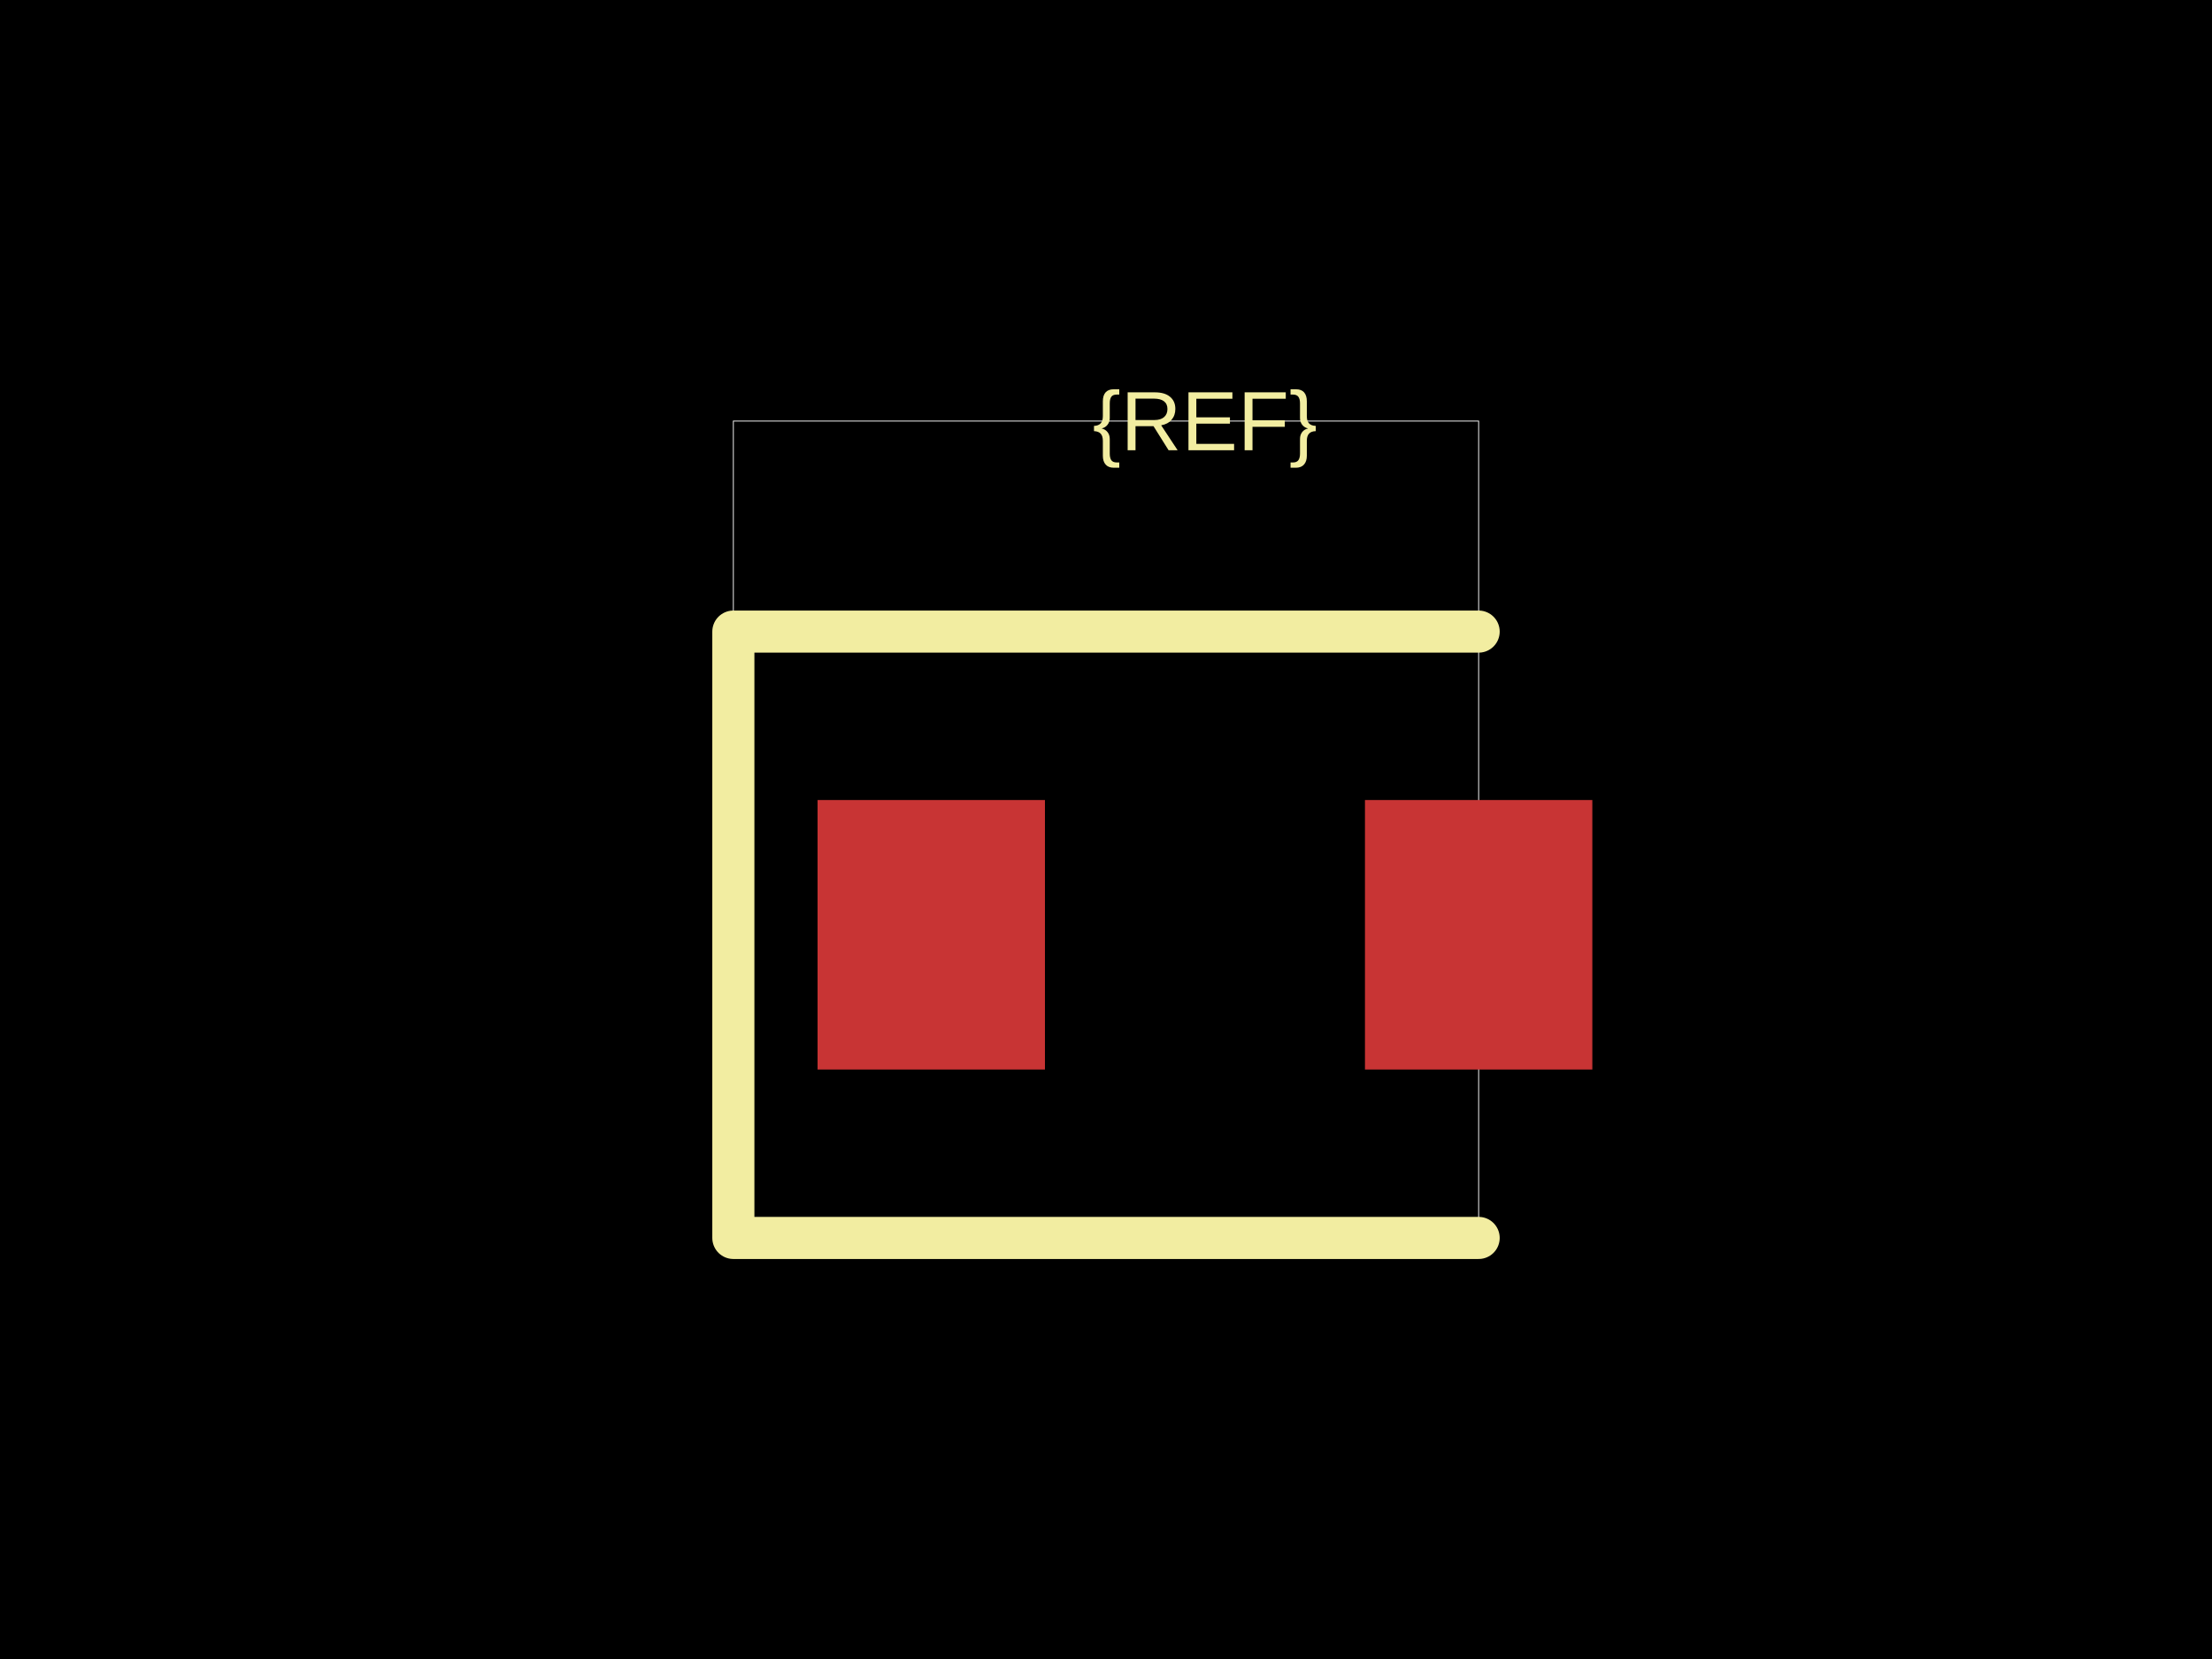
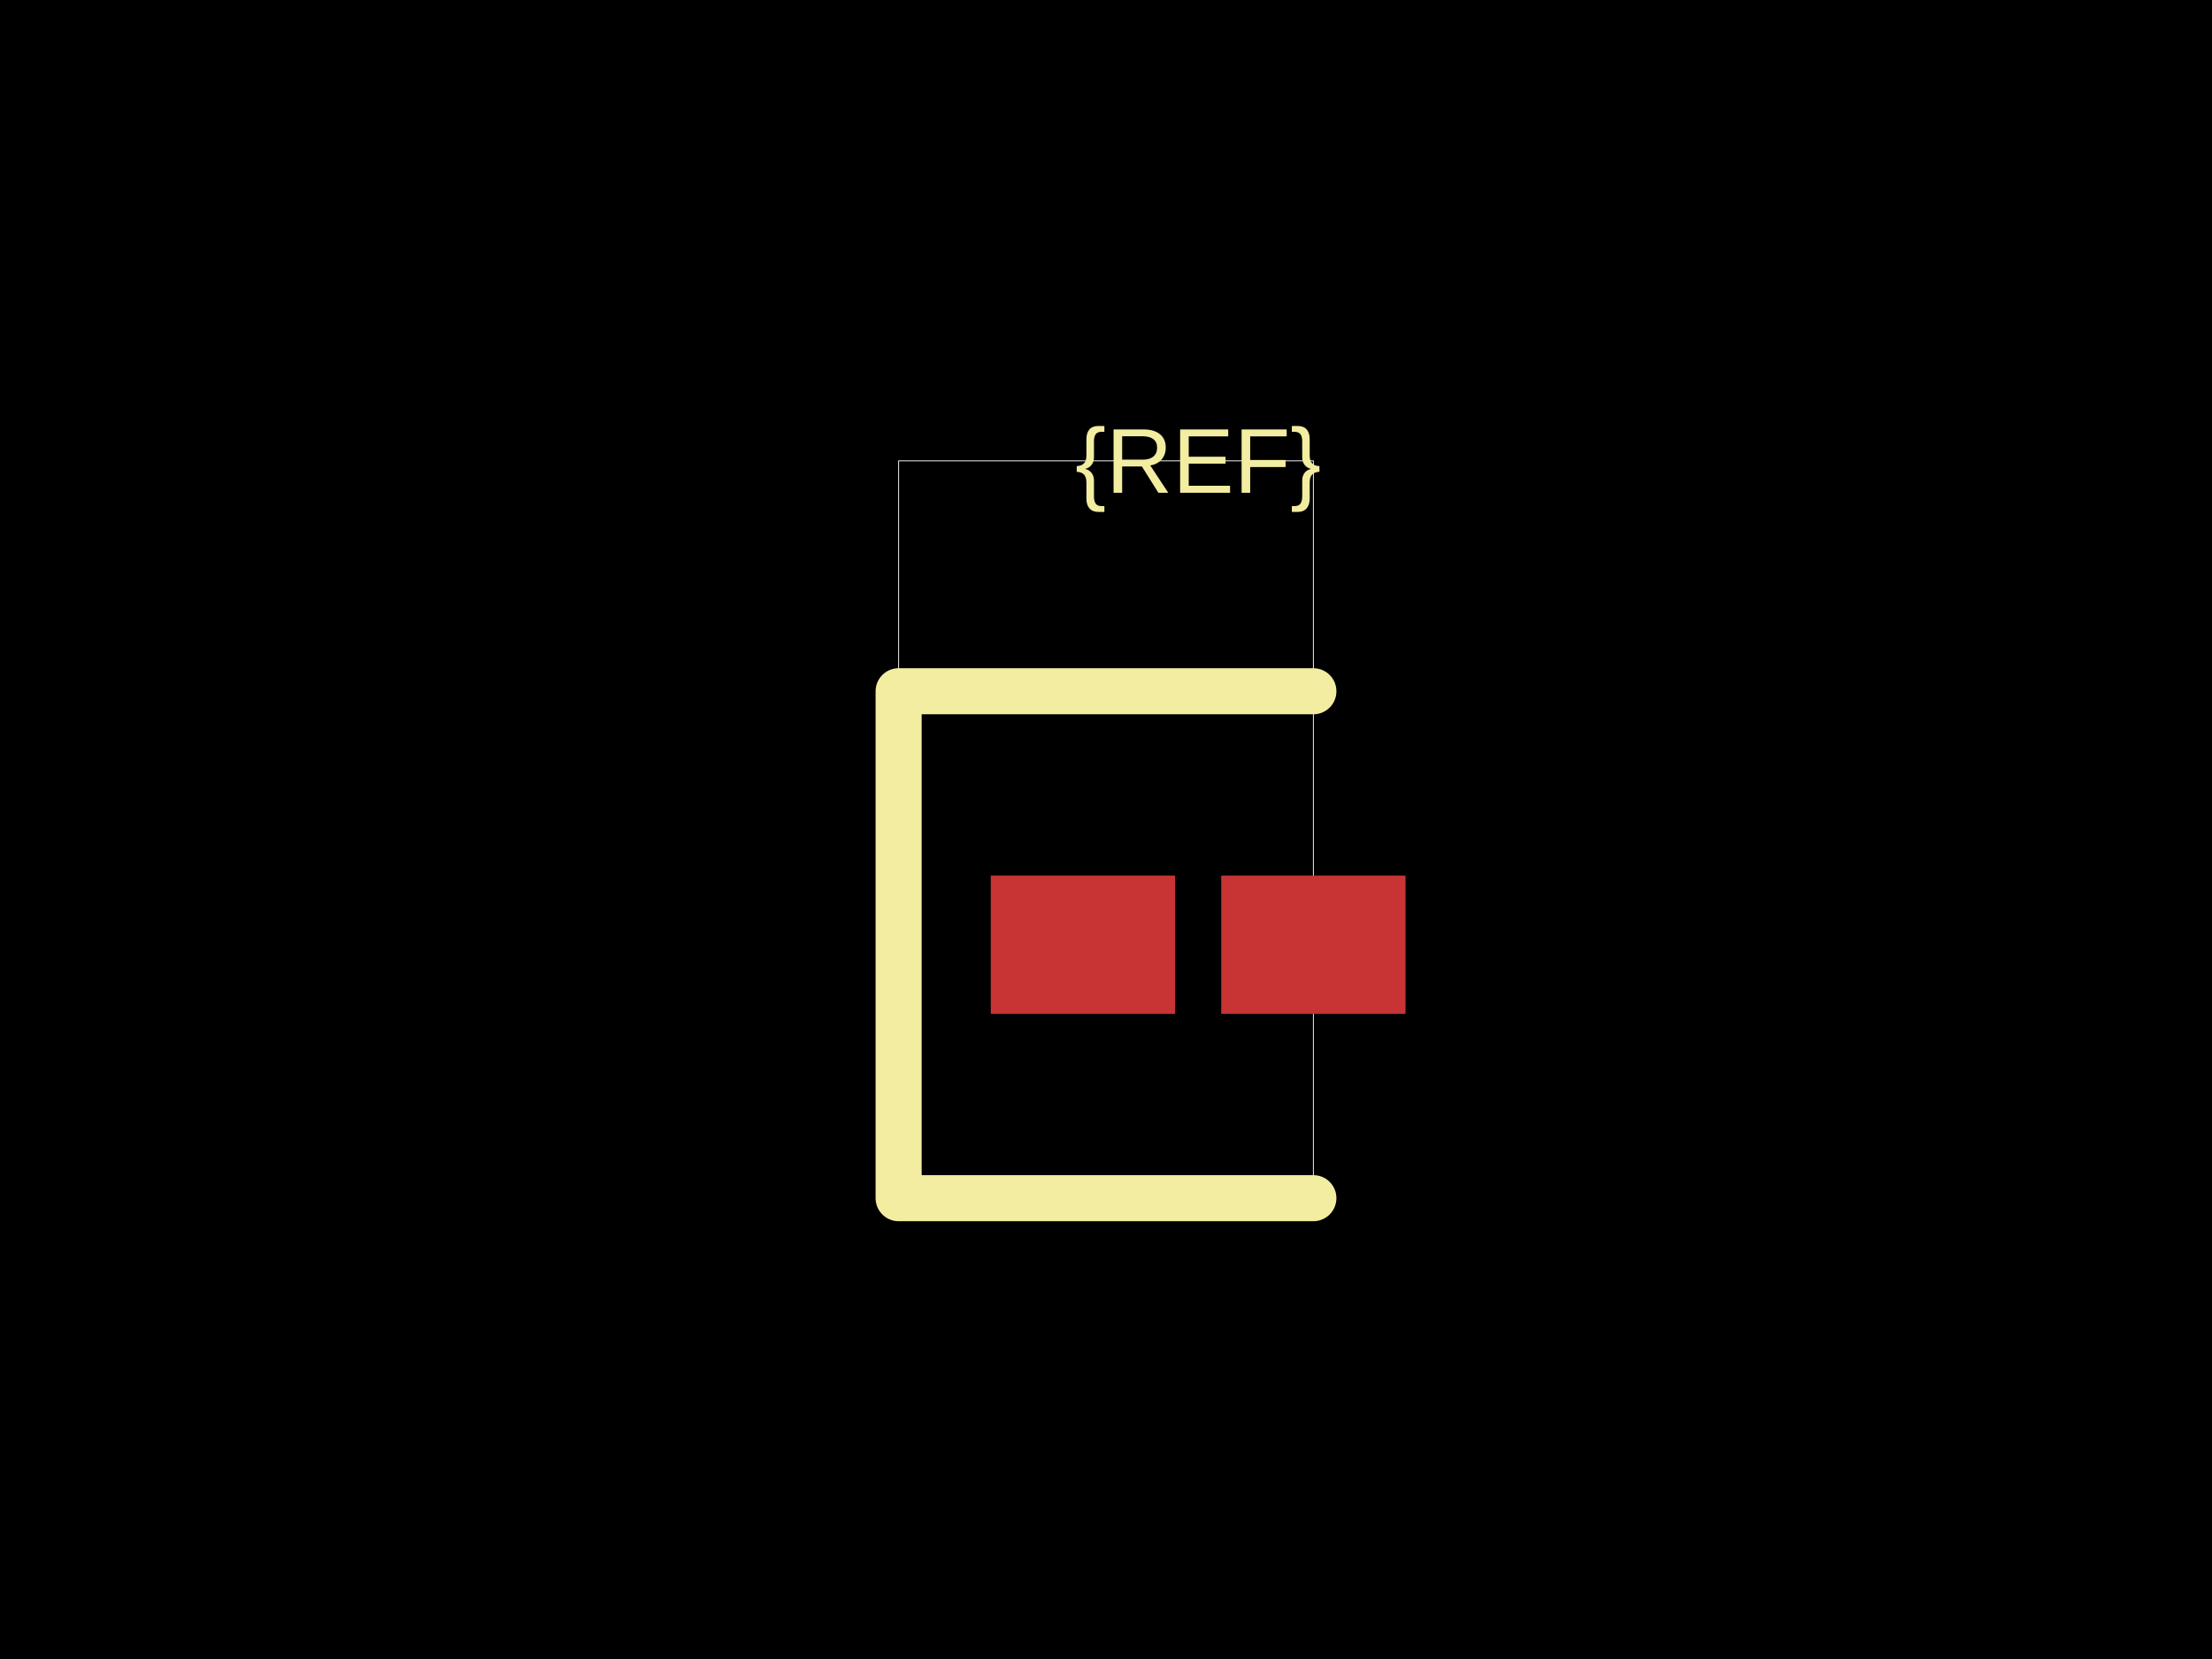
<svg xmlns="http://www.w3.org/2000/svg" width="800" height="600">
  <style />
  <rect class="boundary" x="0" y="0" fill="#000" width="800" height="600" />
-   <rect class="pcb-boundary" fill="none" stroke="#fff" stroke-width="0.3" x="265.228" y="152.284" width="269.543" height="295.431" />
-   <rect class="pcb-pad" fill="rgb(200, 52, 52)" x="295.685" y="289.34" width="82.234" height="97.462" data-layer="top" />
-   <rect class="pcb-pad" fill="rgb(200, 52, 52)" x="493.655" y="289.34" width="82.234" height="97.462" data-layer="top" />
-   <path class="pcb-silkscreen pcb-silkscreen-top" d="M 534.772 228.426 L 265.228 228.426 L 265.228 447.716 L 534.772 447.716" fill="none" stroke="#f2eda1" stroke-width="15.228" stroke-linecap="round" stroke-linejoin="round" data-pcb-component-id="" data-pcb-silkscreen-path-id="" />
-   <text x="0" y="0" dx="0" dy="0" fill="#f2eda1" font-family="Arial, sans-serif" font-size="30.457" text-anchor="middle" dominant-baseline="central" transform="matrix(1,0,0,1,435.7868,152.2843)" class="pcb-silkscreen-text pcb-silkscreen-top" data-pcb-silkscreen-text-id="pcb_component_1" stroke="none">{REF}</text>
+   <rect class="pcb-boundary" fill="none" stroke="#fff" stroke-width="0.3" x="325" y="166.667" width="150" height="266.667" />
+   <rect class="pcb-pad" fill="rgb(200, 52, 52)" x="358.333" y="316.667" width="66.667" height="50" data-layer="top" />
+   <rect class="pcb-pad" fill="rgb(200, 52, 52)" x="441.667" y="316.667" width="66.667" height="50" data-layer="top" />
+   <path class="pcb-silkscreen pcb-silkscreen-top" d="M 475 250 L 325 250 L 325 433.333 L 475 433.333" fill="none" stroke="#f2eda1" stroke-width="16.667" stroke-linecap="round" stroke-linejoin="round" data-pcb-component-id="" data-pcb-silkscreen-path-id="" />
+   <text x="0" y="0" dx="0" dy="0" fill="#f2eda1" font-family="Arial, sans-serif" font-size="33.333" text-anchor="middle" dominant-baseline="central" transform="matrix(1,0,0,1,433.3333,166.6667)" class="pcb-silkscreen-text pcb-silkscreen-top" data-pcb-silkscreen-text-id="pcb_component_1" stroke="none">{REF}</text>
</svg>
